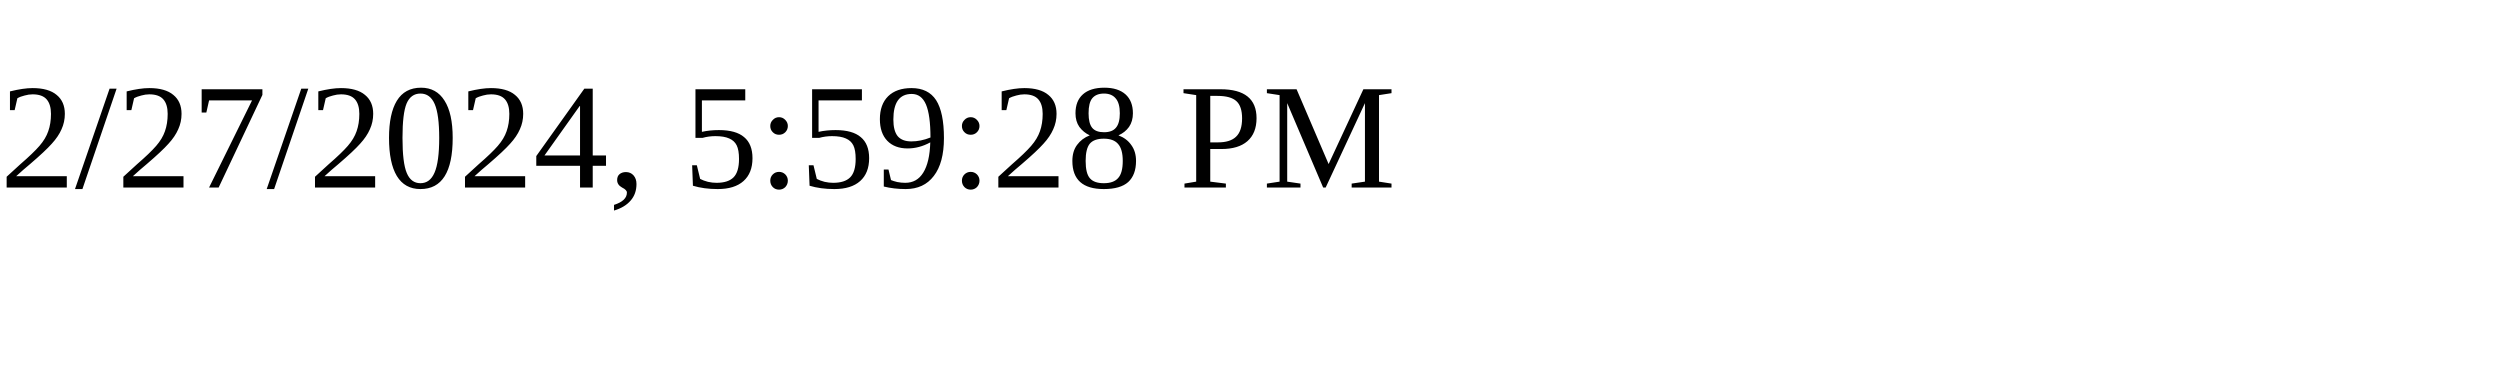
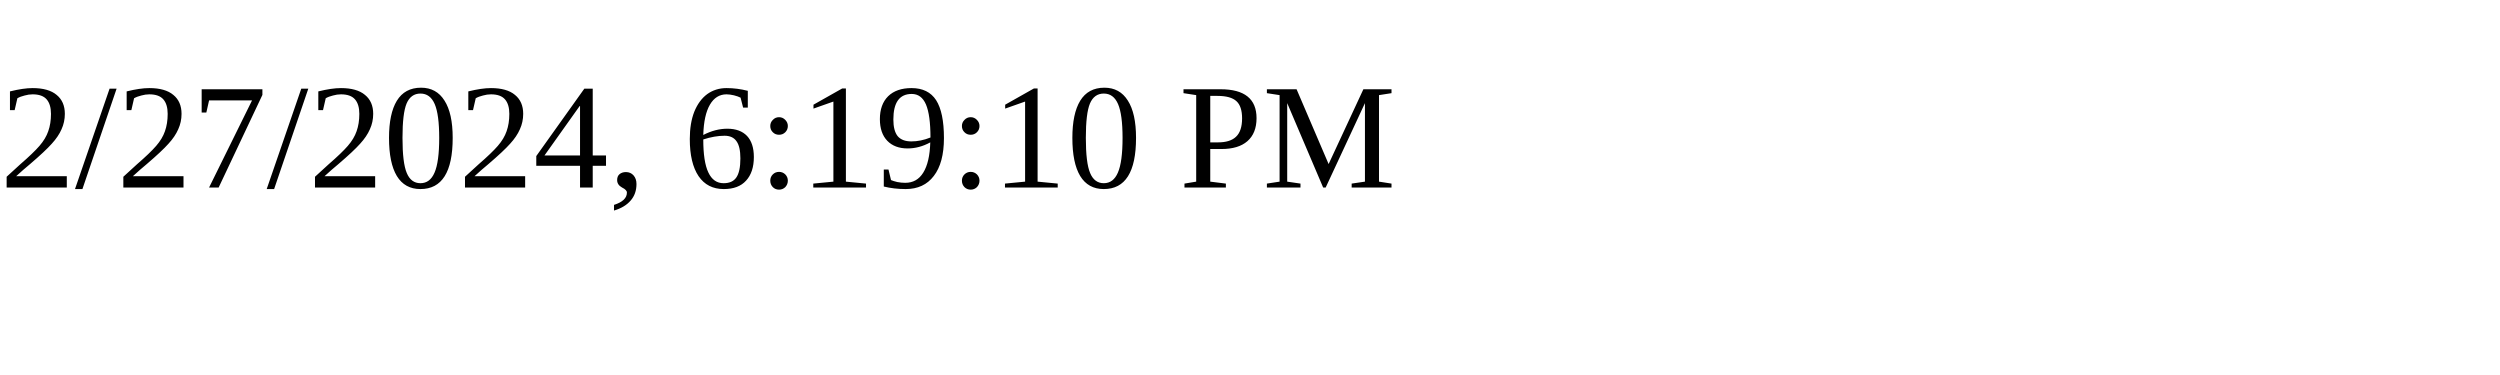
<svg xmlns="http://www.w3.org/2000/svg" height="30" width="200">
-   <text x="0" y="15">2/27/2024, 5:59:28 PM</text>
+   <text x="0" y="15">2/27/2024, 6:19:10 PM</text>
</svg>
